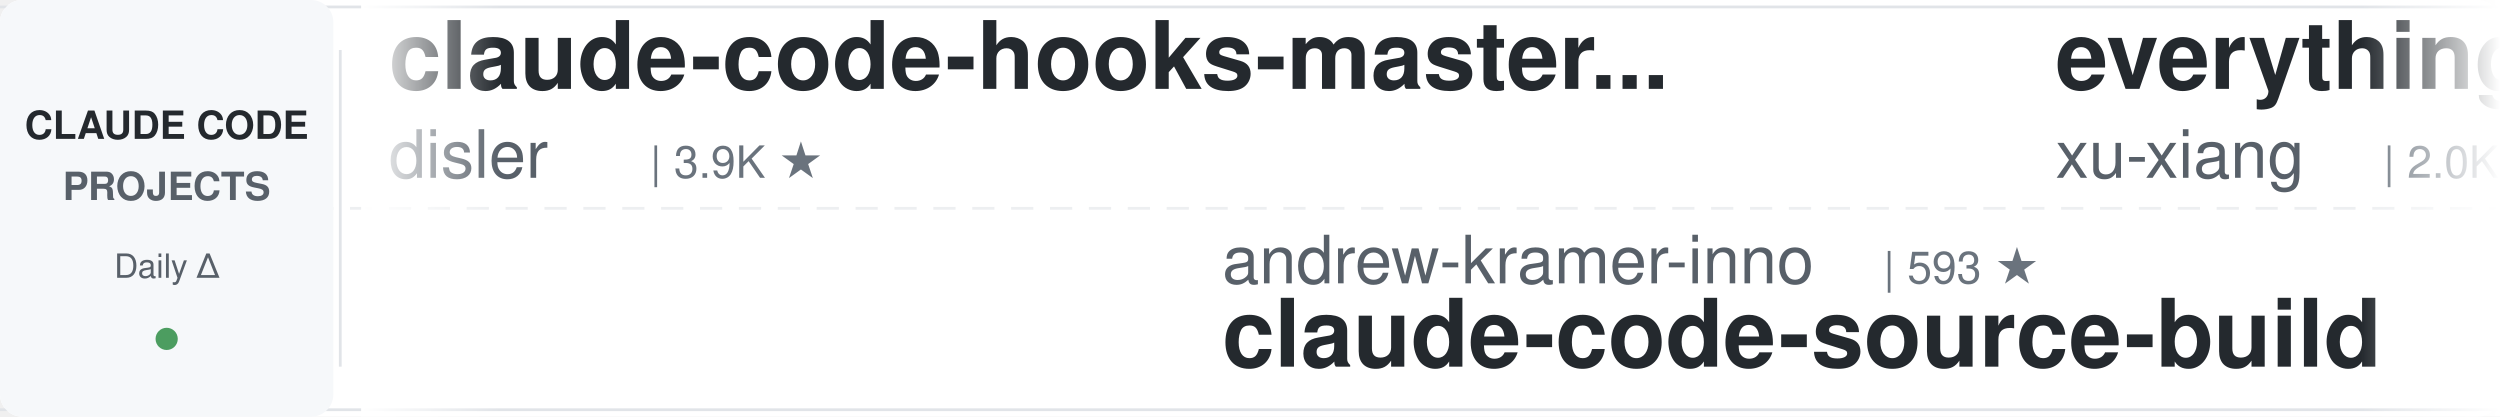
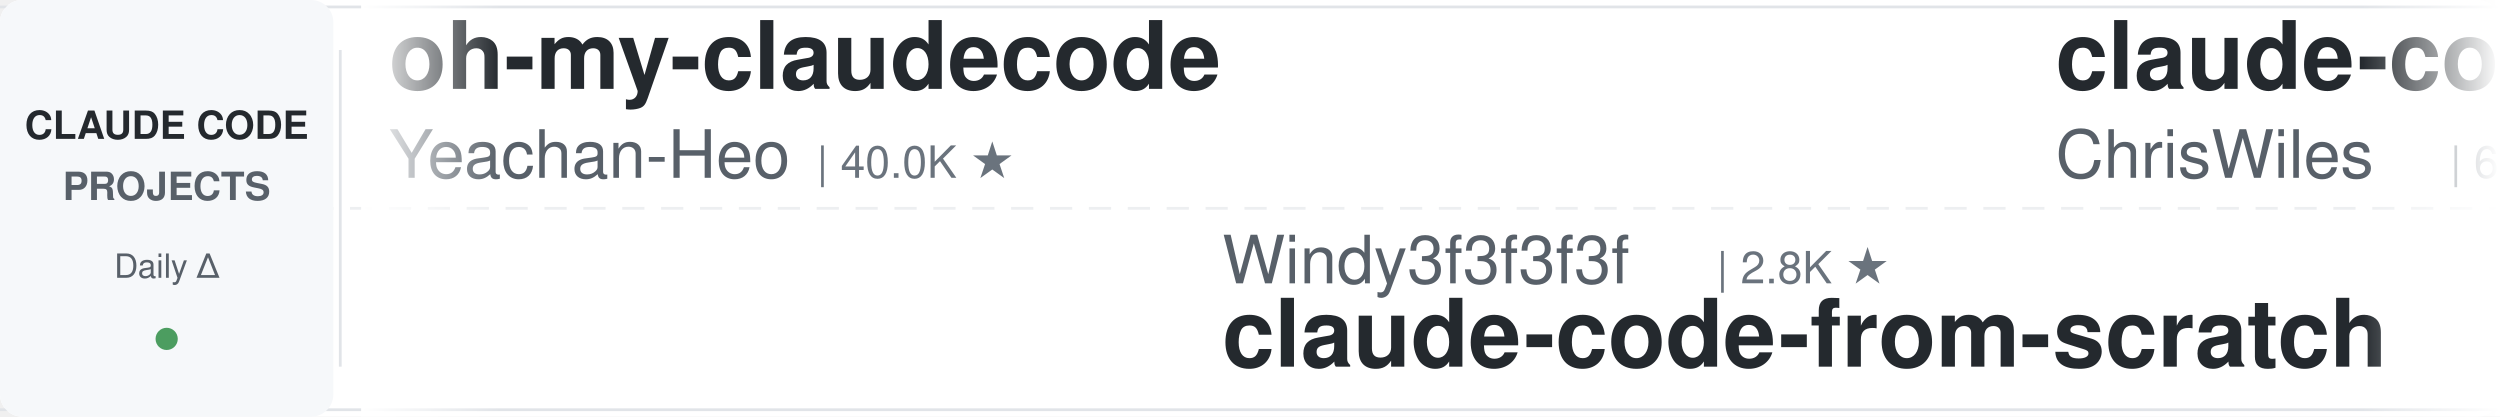
<svg xmlns="http://www.w3.org/2000/svg" width="900" height="150">
  <defs>
    <linearGradient id="leftFade" x1="0%" y1="0%" x2="100%" y2="0%">
      <stop offset="0%" style="stop-color:#ffffff;stop-opacity:1" />
      <stop offset="100%" style="stop-color:#ffffff;stop-opacity:0" />
    </linearGradient>
    <linearGradient id="rightFade" x1="0%" y1="0%" x2="100%" y2="0%">
      <stop offset="0%" style="stop-color:#ffffff;stop-opacity:0" />
      <stop offset="100%" style="stop-color:#ffffff;stop-opacity:1" />
    </linearGradient>
  </defs>
  <rect width="900" height="150" fill="#ffffff" rx="8" />
  <rect x="0" y="2" width="900" height="1" fill="#e1e4e8" />
  <rect x="0" y="147" width="900" height="1" fill="#e1e4e8" />
  <line x1="0" y1="75" x2="900" y2="75" stroke="#e1e4e8" stroke-width="1" stroke-dasharray="8 6" opacity="0.6" />
  <rect x="0" y="0" width="120" height="150" fill="#f6f8fa" rx="8" />
  <text x="60" y="50" font-family="-apple-system, BlinkMacSystemFont, 'Segoe UI', Helvetica, Arial, sans-serif" font-size="14" font-weight="600" fill="#24292e" text-anchor="middle">CLAUDE CODE</text>
  <text x="60" y="72" font-family="-apple-system, BlinkMacSystemFont, 'Segoe UI', Helvetica, Arial, sans-serif" font-size="14" font-weight="600" fill="#586069" text-anchor="middle">PROJECTS</text>
  <text x="60" y="100" font-family="-apple-system, BlinkMacSystemFont, 'Segoe UI', Helvetica, Arial, sans-serif" font-size="12" font-weight="500" fill="#586069" text-anchor="middle">Daily Δ</text>
  <circle cx="60" cy="122" r="4" fill="#22863a" opacity="0.8" />
  <rect x="122" y="18" width="1" height="114" fill="#e1e4e8" />
  <clipPath id="tickerClip">
    <rect x="130" y="0" width="770" height="150" />
  </clipPath>
  <g clip-path="url(#tickerClip)">
    <g id="tickerItems">
      <animateTransform attributeName="transform" attributeType="XML" type="translate" from="0 0" to="-3000 0" dur="54s" repeatCount="indefinite" />
      <g transform="translate(0, 0)">
-         <text x="140" y="32" font-family="-apple-system, BlinkMacSystemFont, 'Segoe UI', Helvetica, Arial, sans-serif" font-size="34" font-weight="600" fill="#24292e">claude-code-hooks-master...</text>
-         <text x="140" y="64" font-family="-apple-system, BlinkMacSystemFont, 'Segoe UI', Helvetica, Arial, sans-serif" font-size="24" font-weight="400" fill="#586069">disler</text>
-         <text x="234" y="64" font-family="-apple-system, BlinkMacSystemFont, 'Segoe UI', Helvetica, Arial, sans-serif" font-size="16" font-weight="500" fill="#6a737d">| 3.9K ★</text>
+         <text x="140" y="32" font-family="-apple-system, BlinkMacSystemFont, 'Segoe UI', Helvetica, Arial, sans-serif" font-size="34" font-weight="600" fill="#24292e">oh-my-claudecode</text>
+         <text x="140" y="64" font-family="-apple-system, BlinkMacSystemFont, 'Segoe UI', Helvetica, Arial, sans-serif" font-size="24" font-weight="400" fill="#586069">Yeachan-Heo</text>
+         <text x="294" y="64" font-family="-apple-system, BlinkMacSystemFont, 'Segoe UI', Helvetica, Arial, sans-serif" font-size="16" font-weight="500" fill="#6a737d">| 40.0K ★</text>
      </g>
      <g transform="translate(300, 0)">
-         <text x="140" y="102" font-family="-apple-system, BlinkMacSystemFont, 'Segoe UI', Helvetica, Arial, sans-serif" font-size="24" font-weight="400" fill="#586069">andrew-kramer-inno</text>
-         <text x="378" y="102" font-family="-apple-system, BlinkMacSystemFont, 'Segoe UI', Helvetica, Arial, sans-serif" font-size="16" font-weight="500" fill="#6a737d">| 593 ★</text>
-         <text x="140" y="132" font-family="-apple-system, BlinkMacSystemFont, 'Segoe UI', Helvetica, Arial, sans-serif" font-size="34" font-weight="600" fill="#24292e">claude-code-source-build</text>
+         <text x="140" y="102" font-family="-apple-system, BlinkMacSystemFont, 'Segoe UI', Helvetica, Arial, sans-serif" font-size="24" font-weight="400" fill="#586069">Windy3f3f3f3f</text>
+         <text x="318" y="102" font-family="-apple-system, BlinkMacSystemFont, 'Segoe UI', Helvetica, Arial, sans-serif" font-size="16" font-weight="500" fill="#6a737d">| 2.8K ★</text>
+         <text x="140" y="132" font-family="-apple-system, BlinkMacSystemFont, 'Segoe UI', Helvetica, Arial, sans-serif" font-size="34" font-weight="600" fill="#24292e">claude-code-from-scratch</text>
      </g>
      <g transform="translate(600, 0)">
-         <text x="140" y="32" font-family="-apple-system, BlinkMacSystemFont, 'Segoe UI', Helvetica, Arial, sans-serif" font-size="34" font-weight="600" fill="#24292e">everything-claude-code-z...</text>
-         <text x="140" y="64" font-family="-apple-system, BlinkMacSystemFont, 'Segoe UI', Helvetica, Arial, sans-serif" font-size="24" font-weight="400" fill="#586069">xu-xiang</text>
-         <text x="258" y="64" font-family="-apple-system, BlinkMacSystemFont, 'Segoe UI', Helvetica, Arial, sans-serif" font-size="16" font-weight="500" fill="#6a737d">| 2.0K ★</text>
+         <text x="140" y="32" font-family="-apple-system, BlinkMacSystemFont, 'Segoe UI', Helvetica, Arial, sans-serif" font-size="34" font-weight="600" fill="#24292e">claude-code-showcase</text>
+         <text x="140" y="64" font-family="-apple-system, BlinkMacSystemFont, 'Segoe UI', Helvetica, Arial, sans-serif" font-size="24" font-weight="400" fill="#586069">ChrisWiles</text>
+         <text x="282" y="64" font-family="-apple-system, BlinkMacSystemFont, 'Segoe UI', Helvetica, Arial, sans-serif" font-size="16" font-weight="500" fill="#6a737d">| 6.1K ★</text>
      </g>
      <g transform="translate(900, 0)">
-         <text x="140" y="102" font-family="-apple-system, BlinkMacSystemFont, 'Segoe UI', Helvetica, Arial, sans-serif" font-size="24" font-weight="400" fill="#586069">ccplugins</text>
-         <text x="270" y="102" font-family="-apple-system, BlinkMacSystemFont, 'Segoe UI', Helvetica, Arial, sans-serif" font-size="16" font-weight="500" fill="#6a737d">| 977 ★</text>
-         <text x="140" y="132" font-family="-apple-system, BlinkMacSystemFont, 'Segoe UI', Helvetica, Arial, sans-serif" font-size="34" font-weight="600" fill="#24292e">awesome-claude-code-plug...</text>
+         <text x="140" y="102" font-family="-apple-system, BlinkMacSystemFont, 'Segoe UI', Helvetica, Arial, sans-serif" font-size="24" font-weight="400" fill="#586069">disler</text>
+         <text x="234" y="102" font-family="-apple-system, BlinkMacSystemFont, 'Segoe UI', Helvetica, Arial, sans-serif" font-size="16" font-weight="500" fill="#6a737d">| 1.7K ★</text>
+         <text x="140" y="132" font-family="-apple-system, BlinkMacSystemFont, 'Segoe UI', Helvetica, Arial, sans-serif" font-size="34" font-weight="600" fill="#24292e">pi-vs-claude-code</text>
      </g>
      <g transform="translate(1200, 0)">
-         <text x="140" y="32" font-family="-apple-system, BlinkMacSystemFont, 'Segoe UI', Helvetica, Arial, sans-serif" font-size="34" font-weight="600" fill="#24292e">claude-code-guide</text>
-         <text x="140" y="64" font-family="-apple-system, BlinkMacSystemFont, 'Segoe UI', Helvetica, Arial, sans-serif" font-size="24" font-weight="400" fill="#586069">Cranot</text>
-         <text x="234" y="64" font-family="-apple-system, BlinkMacSystemFont, 'Segoe UI', Helvetica, Arial, sans-serif" font-size="16" font-weight="500" fill="#6a737d">| 2.9K ★</text>
+         <text x="140" y="32" font-family="-apple-system, BlinkMacSystemFont, 'Segoe UI', Helvetica, Arial, sans-serif" font-size="34" font-weight="600" fill="#24292e">claude-code-tudou</text>
+         <text x="140" y="64" font-family="-apple-system, BlinkMacSystemFont, 'Segoe UI', Helvetica, Arial, sans-serif" font-size="24" font-weight="400" fill="#586069">AICoderTudou</text>
+         <text x="306" y="64" font-family="-apple-system, BlinkMacSystemFont, 'Segoe UI', Helvetica, Arial, sans-serif" font-size="16" font-weight="500" fill="#6a737d">| 493 ★</text>
      </g>
      <g transform="translate(1500, 0)">
-         <text x="140" y="102" font-family="-apple-system, BlinkMacSystemFont, 'Segoe UI', Helvetica, Arial, sans-serif" font-size="24" font-weight="400" fill="#586069">lorryjovens-hub</text>
-         <text x="342" y="102" font-family="-apple-system, BlinkMacSystemFont, 'Segoe UI', Helvetica, Arial, sans-serif" font-size="16" font-weight="500" fill="#6a737d">| 1.7K ★</text>
-         <text x="140" y="132" font-family="-apple-system, BlinkMacSystemFont, 'Segoe UI', Helvetica, Arial, sans-serif" font-size="34" font-weight="600" fill="#24292e">claude-code-rust</text>
+         <text x="140" y="102" font-family="-apple-system, BlinkMacSystemFont, 'Segoe UI', Helvetica, Arial, sans-serif" font-size="24" font-weight="400" fill="#586069">anthropics</text>
+         <text x="282" y="102" font-family="-apple-system, BlinkMacSystemFont, 'Segoe UI', Helvetica, Arial, sans-serif" font-size="16" font-weight="500" fill="#6a737d">| 6.4K ★</text>
+         <text x="140" y="132" font-family="-apple-system, BlinkMacSystemFont, 'Segoe UI', Helvetica, Arial, sans-serif" font-size="34" font-weight="600" fill="#24292e">claude-code-security-rev...</text>
      </g>
      <g transform="translate(1800, 0)">
-         <text x="140" y="32" font-family="-apple-system, BlinkMacSystemFont, 'Segoe UI', Helvetica, Arial, sans-serif" font-size="34" font-weight="600" fill="#24292e">free-claude-code</text>
-         <text x="140" y="64" font-family="-apple-system, BlinkMacSystemFont, 'Segoe UI', Helvetica, Arial, sans-serif" font-size="24" font-weight="400" fill="#586069">Alishahryar1</text>
-         <text x="306" y="64" font-family="-apple-system, BlinkMacSystemFont, 'Segoe UI', Helvetica, Arial, sans-serif" font-size="16" font-weight="500" fill="#6a737d">| 61.3K ★</text>
+         <text x="140" y="32" font-family="-apple-system, BlinkMacSystemFont, 'Segoe UI', Helvetica, Arial, sans-serif" font-size="34" font-weight="600" fill="#24292e">claude-code-action</text>
+         <text x="140" y="64" font-family="-apple-system, BlinkMacSystemFont, 'Segoe UI', Helvetica, Arial, sans-serif" font-size="24" font-weight="400" fill="#586069">anthropics</text>
+         <text x="282" y="64" font-family="-apple-system, BlinkMacSystemFont, 'Segoe UI', Helvetica, Arial, sans-serif" font-size="16" font-weight="500" fill="#6a737d">| 9.6K ★</text>
      </g>
      <g transform="translate(2100, 0)">
-         <text x="140" y="102" font-family="-apple-system, BlinkMacSystemFont, 'Segoe UI', Helvetica, Arial, sans-serif" font-size="24" font-weight="400" fill="#586069">anthropics</text>
-         <text x="282" y="102" font-family="-apple-system, BlinkMacSystemFont, 'Segoe UI', Helvetica, Arial, sans-serif" font-size="16" font-weight="500" fill="#6a737d">| 181.8K ★</text>
-         <text x="140" y="132" font-family="-apple-system, BlinkMacSystemFont, 'Segoe UI', Helvetica, Arial, sans-serif" font-size="34" font-weight="600" fill="#24292e">skills</text>
+         <text x="140" y="102" font-family="-apple-system, BlinkMacSystemFont, 'Segoe UI', Helvetica, Arial, sans-serif" font-size="24" font-weight="400" fill="#586069">VoltAgent</text>
+         <text x="270" y="102" font-family="-apple-system, BlinkMacSystemFont, 'Segoe UI', Helvetica, Arial, sans-serif" font-size="16" font-weight="500" fill="#6a737d">| 25.8K ★</text>
+         <text x="140" y="132" font-family="-apple-system, BlinkMacSystemFont, 'Segoe UI', Helvetica, Arial, sans-serif" font-size="34" font-weight="600" fill="#24292e">awesome-claude-code-suba...</text>
      </g>
      <g transform="translate(2400, 0)">
-         <text x="140" y="32" font-family="-apple-system, BlinkMacSystemFont, 'Segoe UI', Helvetica, Arial, sans-serif" font-size="34" font-weight="600" fill="#24292e">claude-code-proxy</text>
-         <text x="140" y="64" font-family="-apple-system, BlinkMacSystemFont, 'Segoe UI', Helvetica, Arial, sans-serif" font-size="24" font-weight="400" fill="#586069">fuergaosi233</text>
-         <text x="306" y="64" font-family="-apple-system, BlinkMacSystemFont, 'Segoe UI', Helvetica, Arial, sans-serif" font-size="16" font-weight="500" fill="#6a737d">| 2.8K ★</text>
+         <text x="140" y="32" font-family="-apple-system, BlinkMacSystemFont, 'Segoe UI', Helvetica, Arial, sans-serif" font-size="34" font-weight="600" fill="#24292e">claude-code-source-build</text>
+         <text x="140" y="64" font-family="-apple-system, BlinkMacSystemFont, 'Segoe UI', Helvetica, Arial, sans-serif" font-size="24" font-weight="400" fill="#586069">andrew-kramer-inno</text>
+         <text x="378" y="64" font-family="-apple-system, BlinkMacSystemFont, 'Segoe UI', Helvetica, Arial, sans-serif" font-size="16" font-weight="500" fill="#6a737d">| 593 ★</text>
      </g>
      <g transform="translate(2700, 0)">
-         <text x="140" y="102" font-family="-apple-system, BlinkMacSystemFont, 'Segoe UI', Helvetica, Arial, sans-serif" font-size="24" font-weight="400" fill="#586069">nicedreamzapp</text>
-         <text x="318" y="102" font-family="-apple-system, BlinkMacSystemFont, 'Segoe UI', Helvetica, Arial, sans-serif" font-size="16" font-weight="500" fill="#6a737d">| 3.4K ★</text>
-         <text x="140" y="132" font-family="-apple-system, BlinkMacSystemFont, 'Segoe UI', Helvetica, Arial, sans-serif" font-size="34" font-weight="600" fill="#24292e">claude-code-local</text>
+         <text x="140" y="102" font-family="-apple-system, BlinkMacSystemFont, 'Segoe UI', Helvetica, Arial, sans-serif" font-size="24" font-weight="400" fill="#586069">Pimzino</text>
+         <text x="246" y="102" font-family="-apple-system, BlinkMacSystemFont, 'Segoe UI', Helvetica, Arial, sans-serif" font-size="16" font-weight="500" fill="#6a737d">| 3.9K ★</text>
+         <text x="140" y="132" font-family="-apple-system, BlinkMacSystemFont, 'Segoe UI', Helvetica, Arial, sans-serif" font-size="34" font-weight="600" fill="#24292e">claude-code-spec-workflo...</text>
      </g>
      <g transform="translate(3000, 0)">
-         <text x="140" y="32" font-family="-apple-system, BlinkMacSystemFont, 'Segoe UI', Helvetica, Arial, sans-serif" font-size="34" font-weight="600" fill="#24292e">claude-code-hooks-master...</text>
-         <text x="140" y="64" font-family="-apple-system, BlinkMacSystemFont, 'Segoe UI', Helvetica, Arial, sans-serif" font-size="24" font-weight="400" fill="#586069">disler</text>
-         <text x="234" y="64" font-family="-apple-system, BlinkMacSystemFont, 'Segoe UI', Helvetica, Arial, sans-serif" font-size="16" font-weight="500" fill="#6a737d">| 3.9K ★</text>
+         <text x="140" y="32" font-family="-apple-system, BlinkMacSystemFont, 'Segoe UI', Helvetica, Arial, sans-serif" font-size="34" font-weight="600" fill="#24292e">oh-my-claudecode</text>
+         <text x="140" y="64" font-family="-apple-system, BlinkMacSystemFont, 'Segoe UI', Helvetica, Arial, sans-serif" font-size="24" font-weight="400" fill="#586069">Yeachan-Heo</text>
+         <text x="294" y="64" font-family="-apple-system, BlinkMacSystemFont, 'Segoe UI', Helvetica, Arial, sans-serif" font-size="16" font-weight="500" fill="#6a737d">| 40.0K ★</text>
      </g>
      <g transform="translate(3300, 0)">
-         <text x="140" y="102" font-family="-apple-system, BlinkMacSystemFont, 'Segoe UI', Helvetica, Arial, sans-serif" font-size="24" font-weight="400" fill="#586069">andrew-kramer-inno</text>
-         <text x="378" y="102" font-family="-apple-system, BlinkMacSystemFont, 'Segoe UI', Helvetica, Arial, sans-serif" font-size="16" font-weight="500" fill="#6a737d">| 593 ★</text>
-         <text x="140" y="132" font-family="-apple-system, BlinkMacSystemFont, 'Segoe UI', Helvetica, Arial, sans-serif" font-size="34" font-weight="600" fill="#24292e">claude-code-source-build</text>
+         <text x="140" y="102" font-family="-apple-system, BlinkMacSystemFont, 'Segoe UI', Helvetica, Arial, sans-serif" font-size="24" font-weight="400" fill="#586069">Windy3f3f3f3f</text>
+         <text x="318" y="102" font-family="-apple-system, BlinkMacSystemFont, 'Segoe UI', Helvetica, Arial, sans-serif" font-size="16" font-weight="500" fill="#6a737d">| 2.8K ★</text>
+         <text x="140" y="132" font-family="-apple-system, BlinkMacSystemFont, 'Segoe UI', Helvetica, Arial, sans-serif" font-size="34" font-weight="600" fill="#24292e">claude-code-from-scratch</text>
      </g>
      <g transform="translate(3600, 0)">
-         <text x="140" y="32" font-family="-apple-system, BlinkMacSystemFont, 'Segoe UI', Helvetica, Arial, sans-serif" font-size="34" font-weight="600" fill="#24292e">everything-claude-code-z...</text>
-         <text x="140" y="64" font-family="-apple-system, BlinkMacSystemFont, 'Segoe UI', Helvetica, Arial, sans-serif" font-size="24" font-weight="400" fill="#586069">xu-xiang</text>
-         <text x="258" y="64" font-family="-apple-system, BlinkMacSystemFont, 'Segoe UI', Helvetica, Arial, sans-serif" font-size="16" font-weight="500" fill="#6a737d">| 2.0K ★</text>
+         <text x="140" y="32" font-family="-apple-system, BlinkMacSystemFont, 'Segoe UI', Helvetica, Arial, sans-serif" font-size="34" font-weight="600" fill="#24292e">claude-code-showcase</text>
+         <text x="140" y="64" font-family="-apple-system, BlinkMacSystemFont, 'Segoe UI', Helvetica, Arial, sans-serif" font-size="24" font-weight="400" fill="#586069">ChrisWiles</text>
+         <text x="282" y="64" font-family="-apple-system, BlinkMacSystemFont, 'Segoe UI', Helvetica, Arial, sans-serif" font-size="16" font-weight="500" fill="#6a737d">| 6.1K ★</text>
      </g>
      <g transform="translate(3900, 0)">
-         <text x="140" y="102" font-family="-apple-system, BlinkMacSystemFont, 'Segoe UI', Helvetica, Arial, sans-serif" font-size="24" font-weight="400" fill="#586069">ccplugins</text>
-         <text x="270" y="102" font-family="-apple-system, BlinkMacSystemFont, 'Segoe UI', Helvetica, Arial, sans-serif" font-size="16" font-weight="500" fill="#6a737d">| 977 ★</text>
-         <text x="140" y="132" font-family="-apple-system, BlinkMacSystemFont, 'Segoe UI', Helvetica, Arial, sans-serif" font-size="34" font-weight="600" fill="#24292e">awesome-claude-code-plug...</text>
+         <text x="140" y="102" font-family="-apple-system, BlinkMacSystemFont, 'Segoe UI', Helvetica, Arial, sans-serif" font-size="24" font-weight="400" fill="#586069">disler</text>
+         <text x="234" y="102" font-family="-apple-system, BlinkMacSystemFont, 'Segoe UI', Helvetica, Arial, sans-serif" font-size="16" font-weight="500" fill="#6a737d">| 1.7K ★</text>
+         <text x="140" y="132" font-family="-apple-system, BlinkMacSystemFont, 'Segoe UI', Helvetica, Arial, sans-serif" font-size="34" font-weight="600" fill="#24292e">pi-vs-claude-code</text>
      </g>
    </g>
  </g>
  <rect x="130" y="0" width="50" height="150" fill="url(#leftFade)" />
  <rect x="850" y="0" width="50" height="150" fill="url(#rightFade)" />
</svg>
